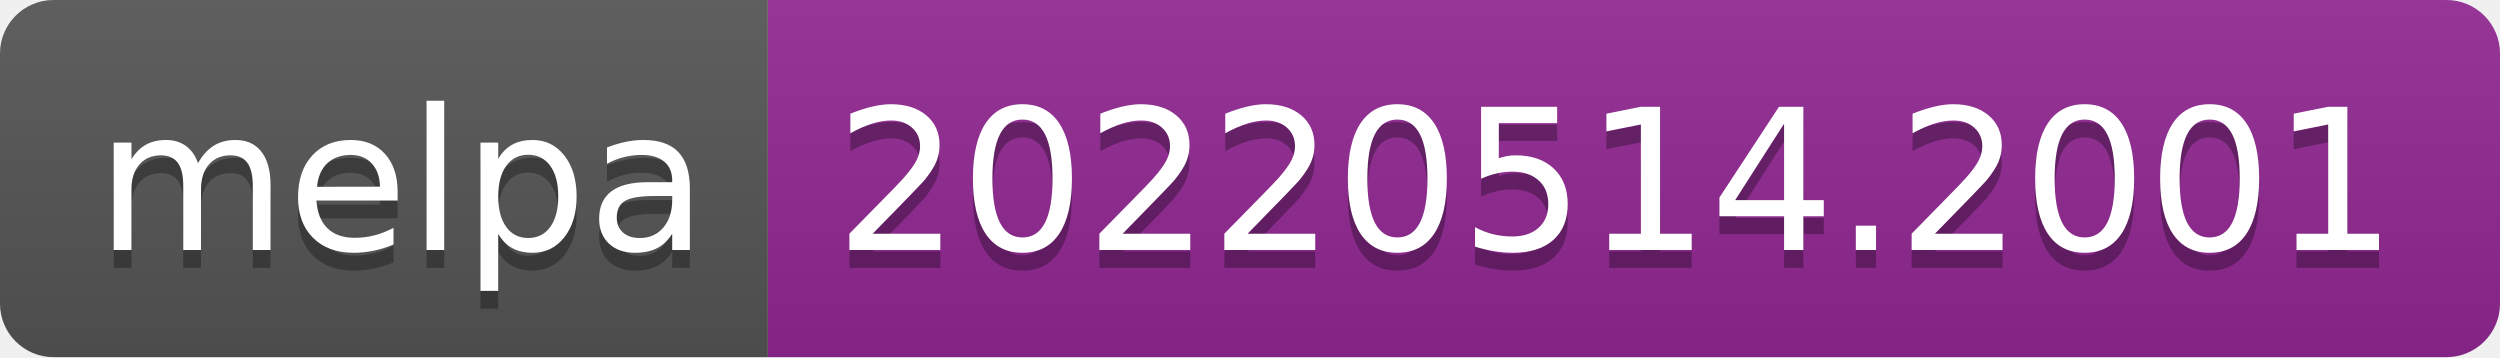
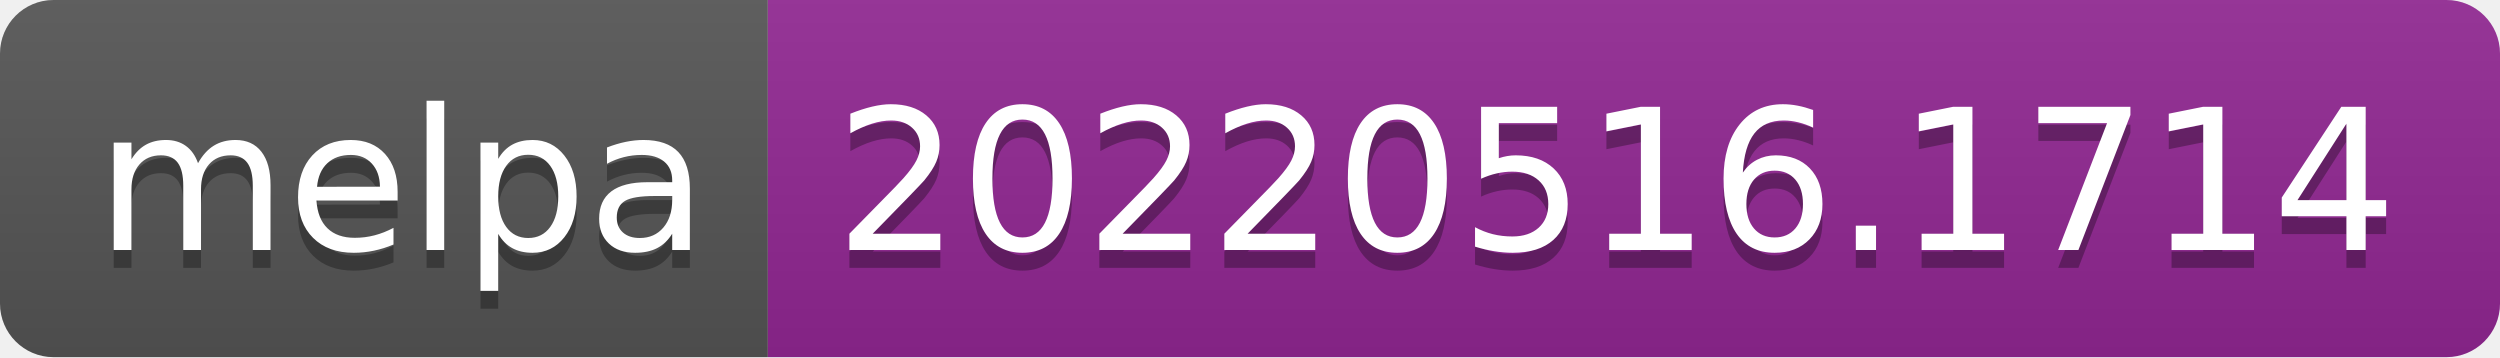
- <svg xmlns="http://www.w3.org/2000/svg" width="140" height="20" role="img" aria-label="melpa: 20220514.2001">
+ <svg xmlns="http://www.w3.org/2000/svg" width="140" height="20" role="img" aria-label="melpa: 20220516.1714">
  <linearGradient id="s" x2="0" y2="100%">
    <stop offset="0" stop-color="#bbb" stop-opacity=".1" />
    <stop offset="1" stop-opacity=".1" />
  </linearGradient>
  <clipPath id="r">
    <rect width="140" height="20" rx="3" fill="#fff" />
  </clipPath>
  <g clip-path="url(#r)">
    <rect width="43" height="20" fill="#555" />
    <rect x="43" width="97" height="20" fill="#922793" />
    <rect width="140" height="20" fill="url(#s)" />
  </g>
  <g fill="#fff" text-anchor="middle" font-family="Verdana,Geneva,DejaVu Sans,sans-serif" text-rendering="geometricPrecision" font-size="110">
    <text aria-hidden="true" x="225" y="150" fill="#010101" fill-opacity=".3" transform="scale(.1)" textLength="330">melpa</text>
    <text x="225" y="140" transform="scale(.1)" fill="#fff" textLength="330">melpa</text>
-     <text aria-hidden="true" x="905" y="150" fill="#010101" fill-opacity=".3" transform="scale(.1)" textLength="870">20220514.2001</text>
-     <text x="905" y="140" transform="scale(.1)" fill="#fff" textLength="870">20220514.2001</text>
+     <text aria-hidden="true" x="905" y="150" fill="#010101" fill-opacity=".3" transform="scale(.1)" textLength="870">20220516.1714</text>
+     <text x="905" y="140" transform="scale(.1)" fill="#fff" textLength="870">20220516.1714</text>
  </g>
</svg>
